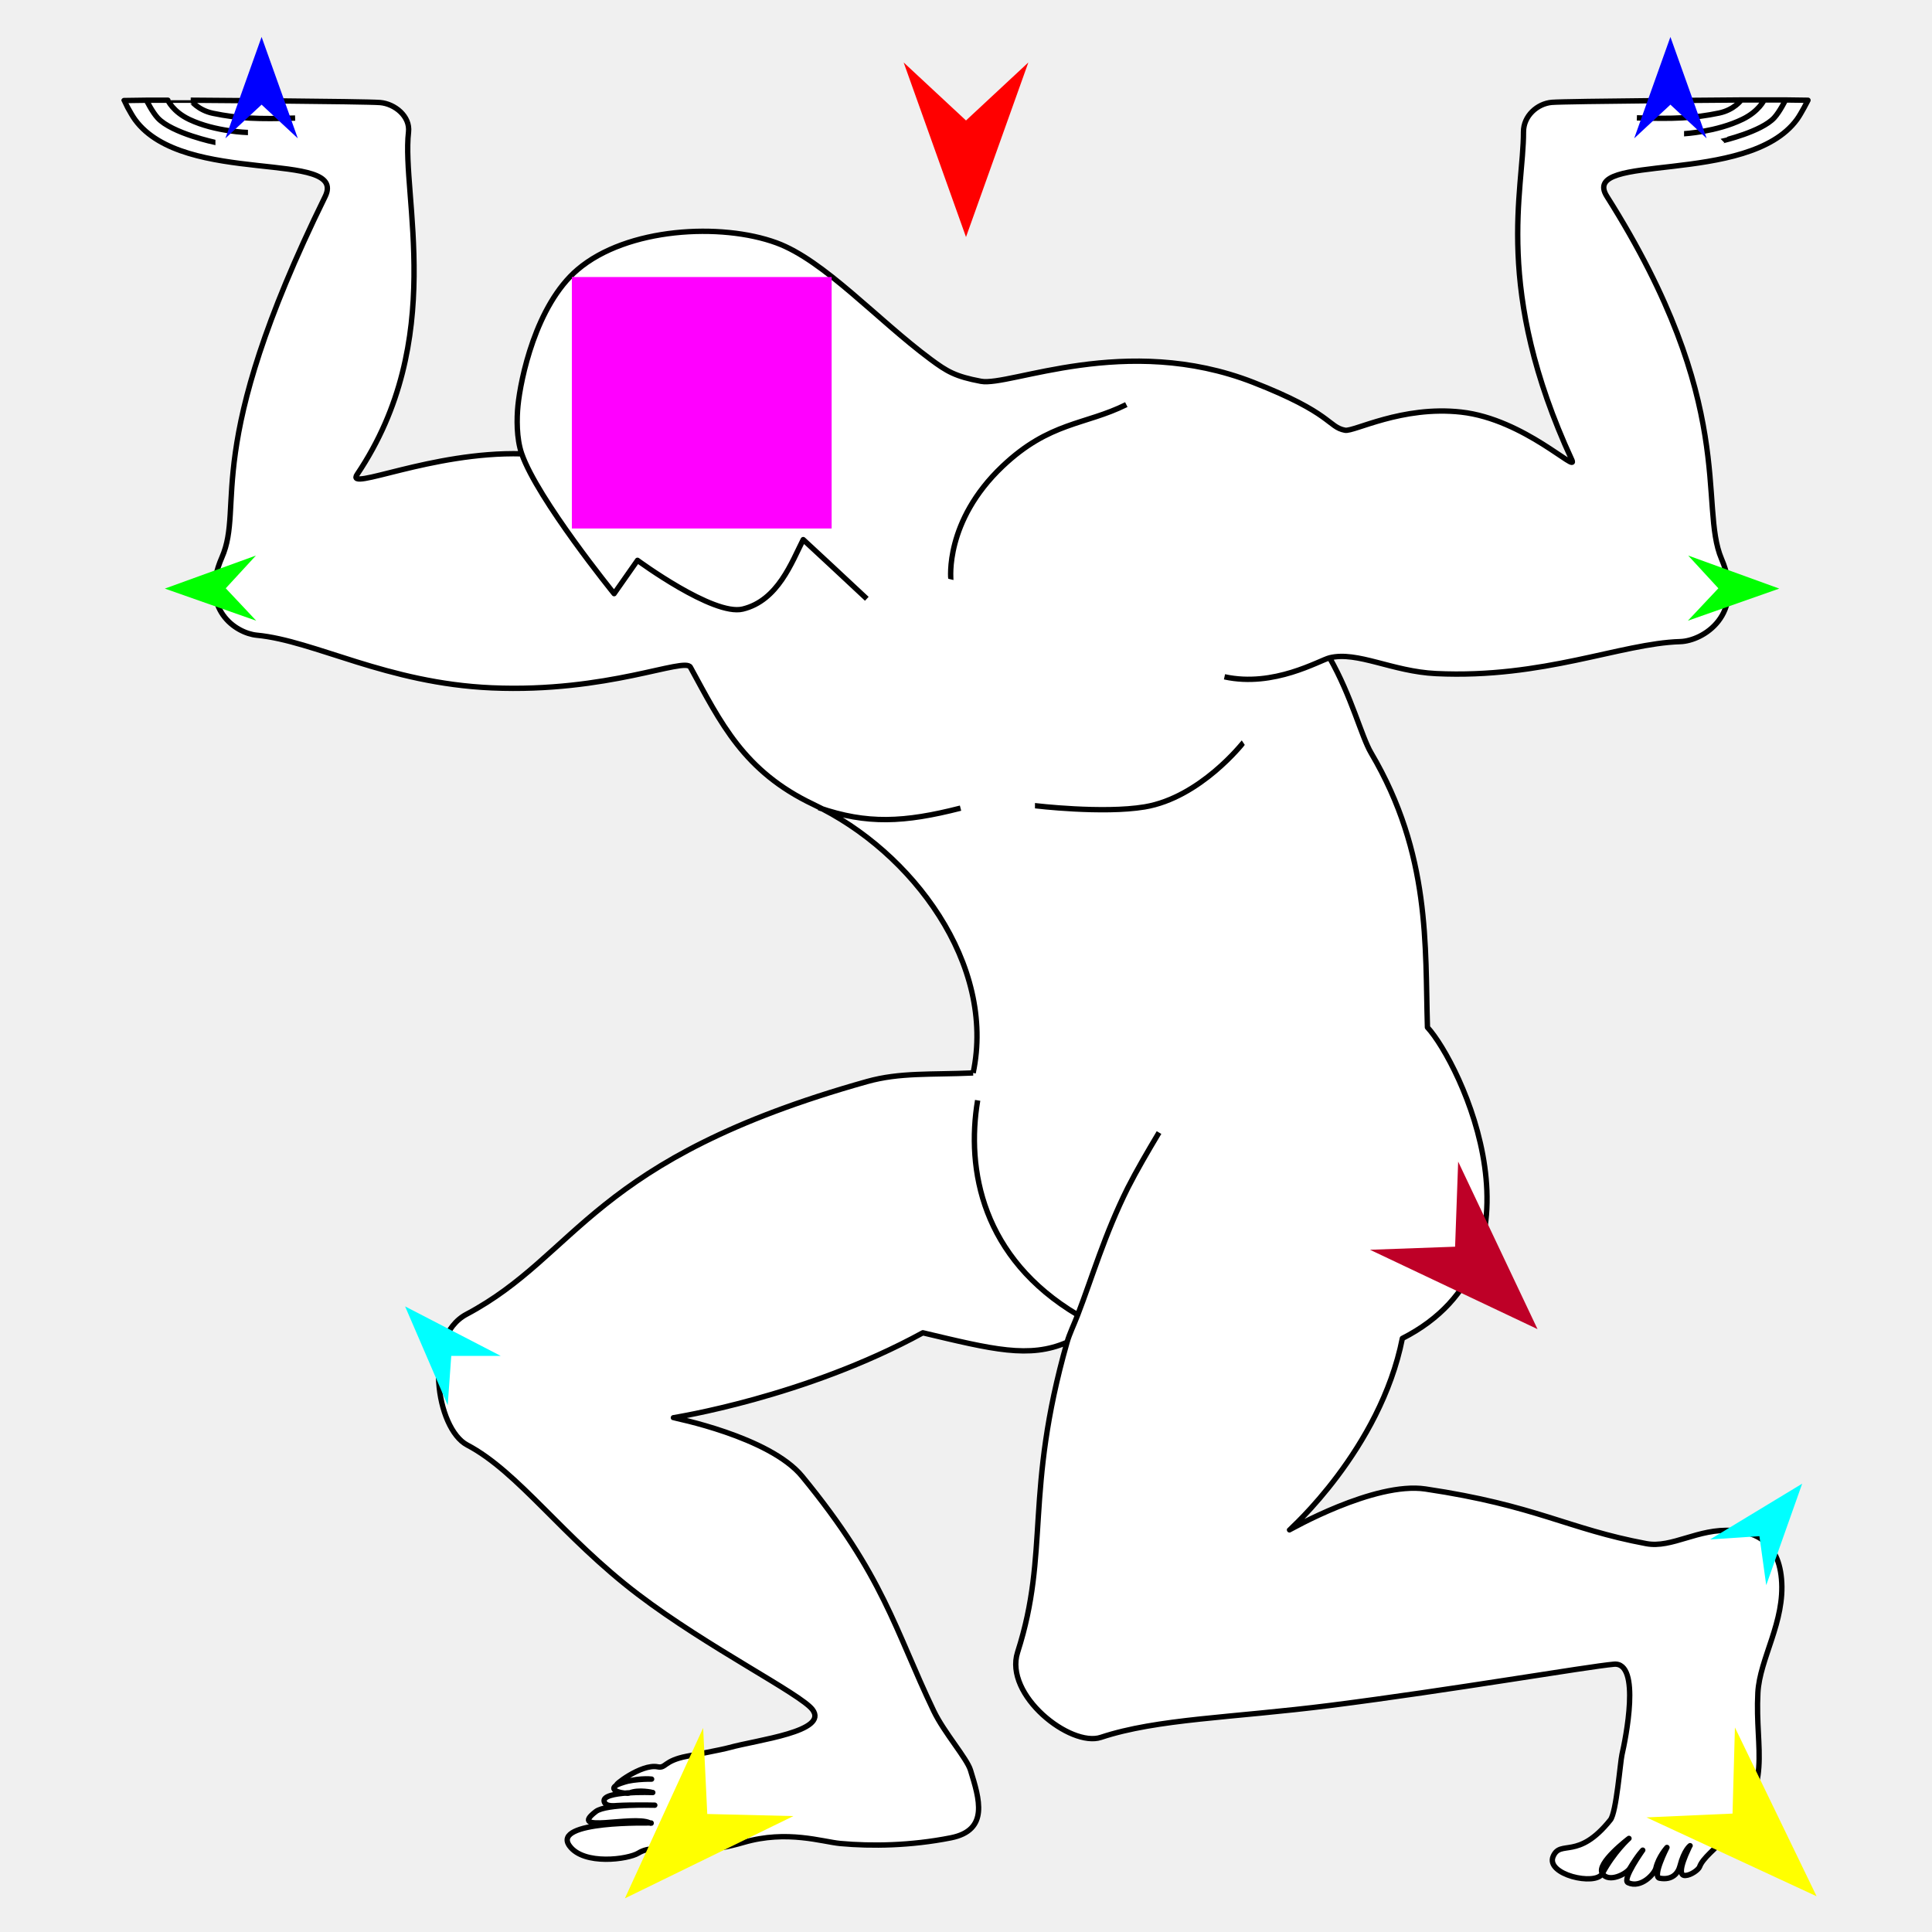
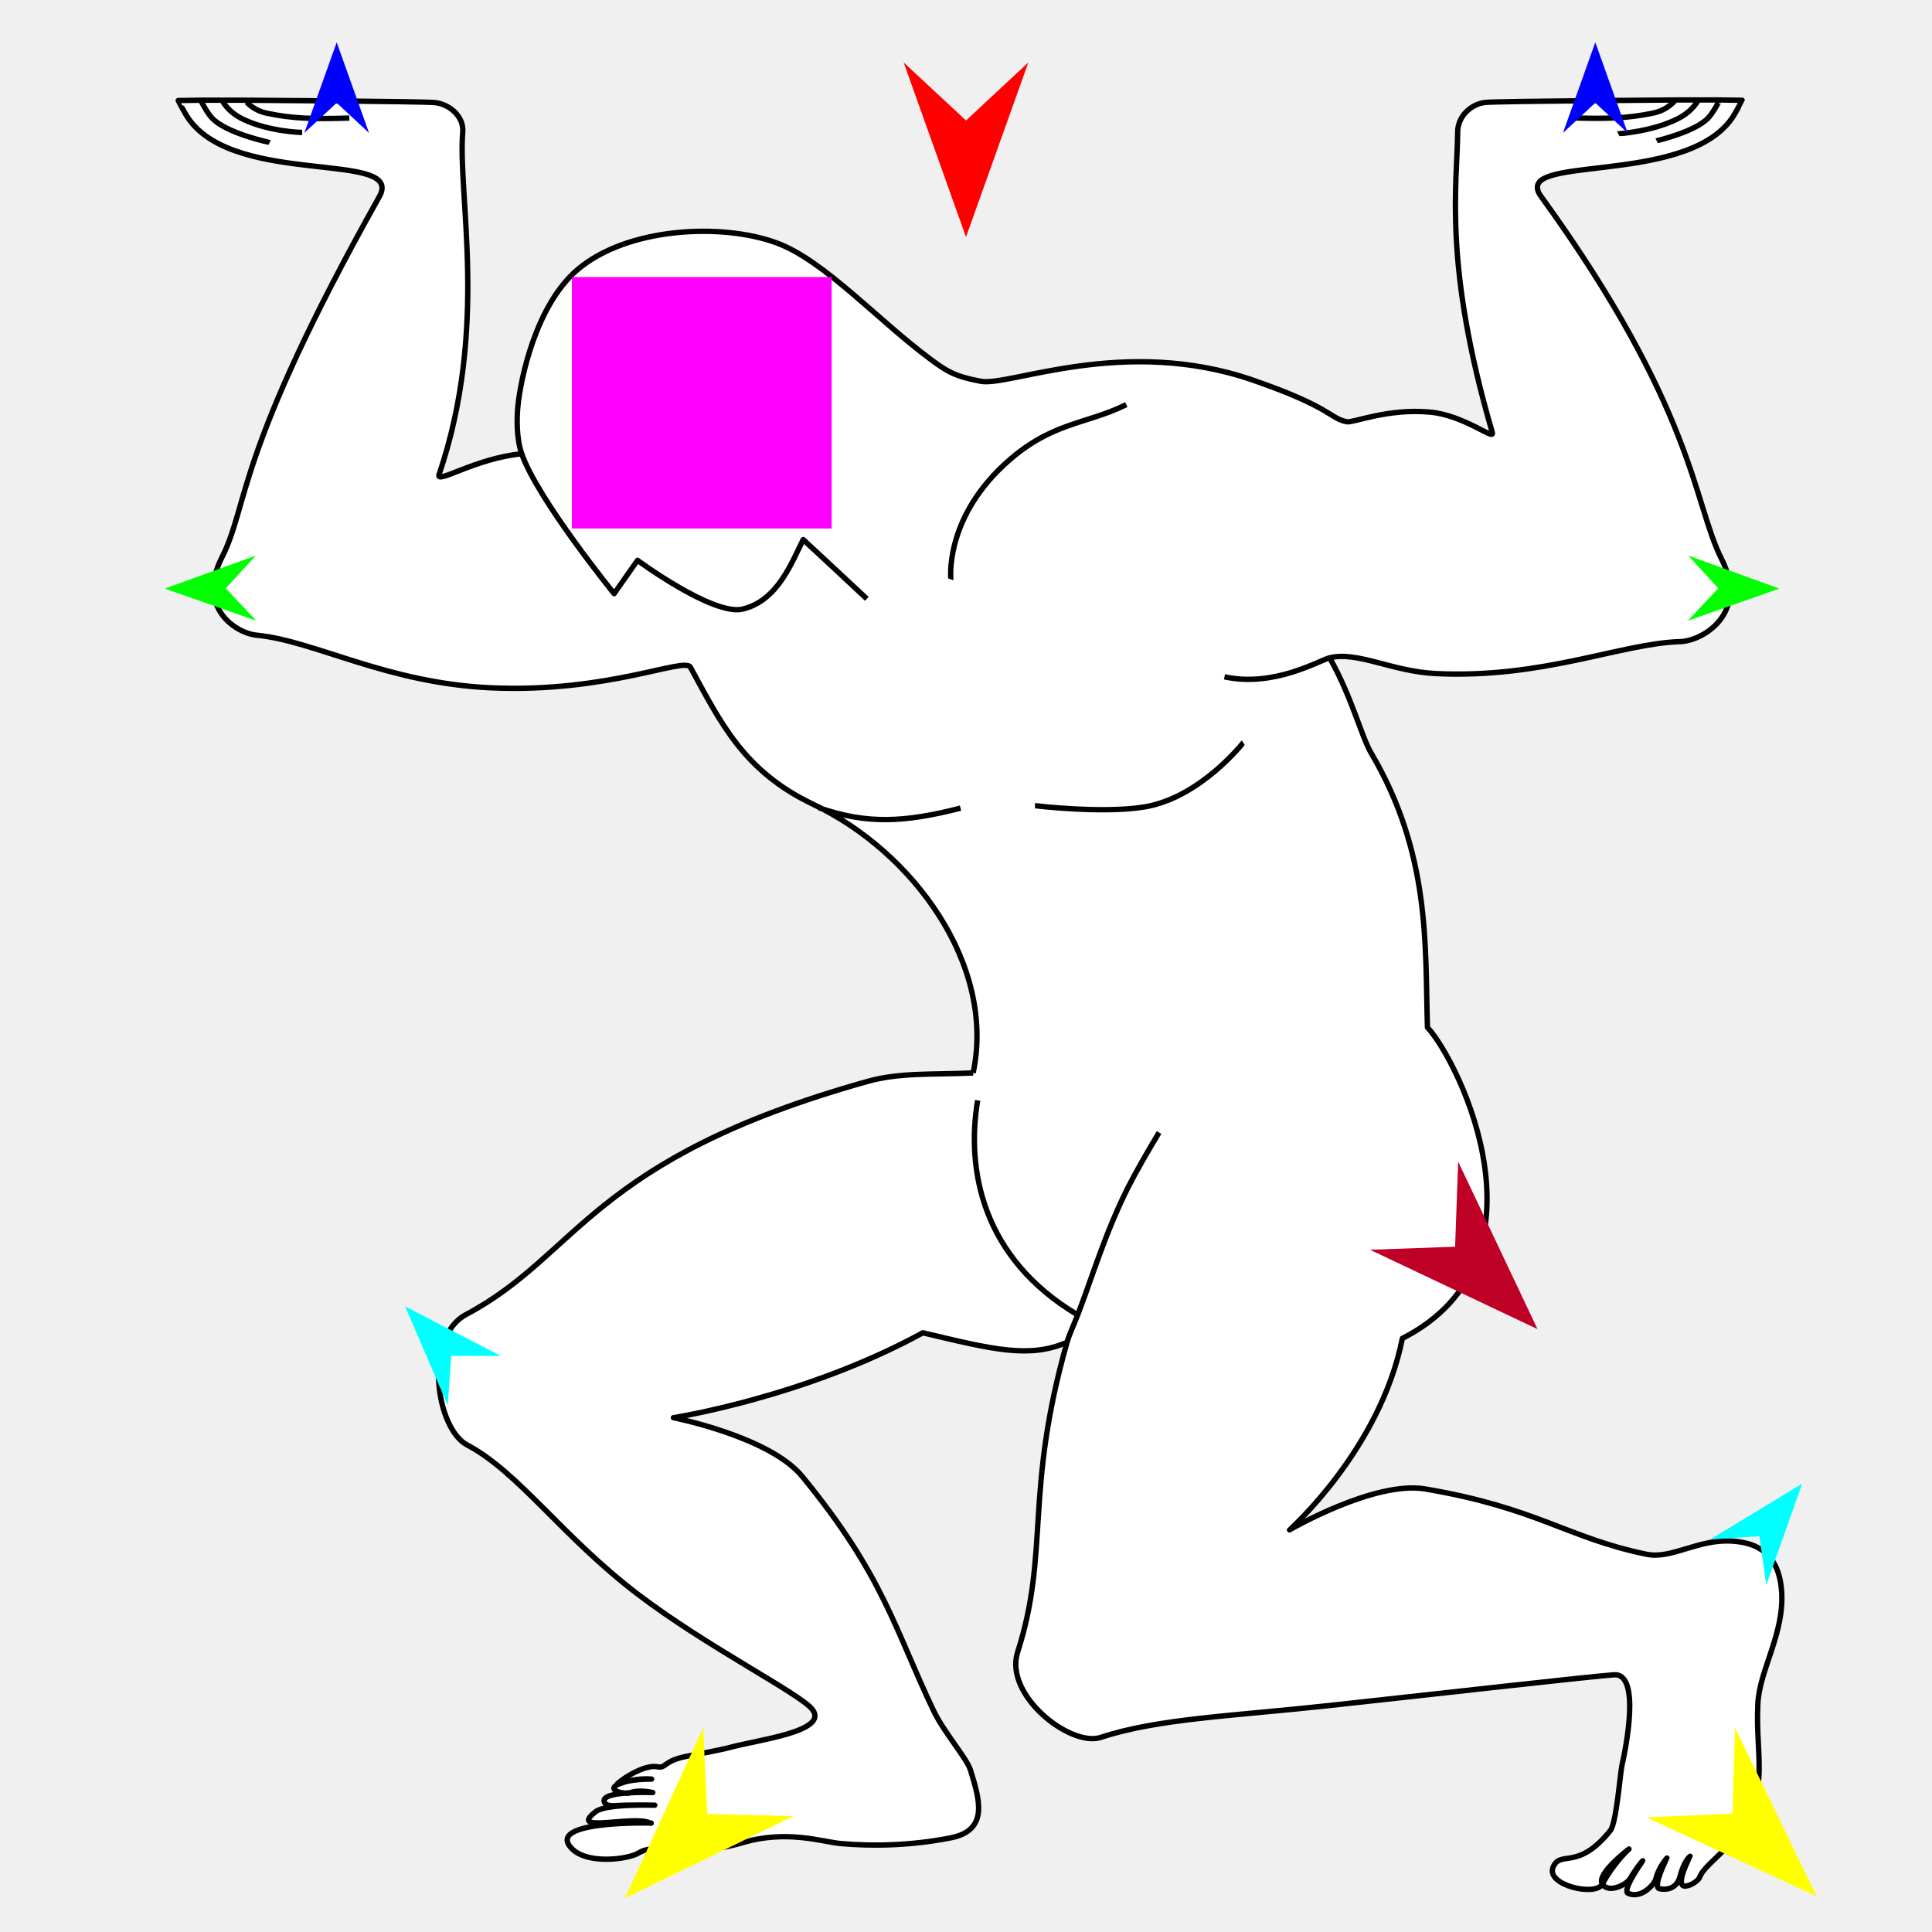
<svg xmlns="http://www.w3.org/2000/svg" version="1.1" id="Frame_0" width="720px" height="720px">
  <g id="atlas">
    <g id="atlas">
-       <path fill="#ffffff" fill-rule="evenodd" stroke="none" d="M 193.023 151.219 C 192.579 155.728 192.407 163.307 194.434 169.120 C 160.765 168.223 128.640 183.423 133.066 176.849 C 166.844 126.681 149.509 72.771 152.243 49.241 C 152.933 43.303 147.090 38.680 141.672 38.217 C 136.381 37.764 71.082 37.348 71.075 37.348 C 70.532 37.348 62.567 37.350 62.567 37.349 C 59.905 37.350 54.584 37.351 54.583 37.351 C 51.795 37.390 46.220 37.468 46.219 37.468 C 46.219 37.469 48.724 42.419 50.331 44.618 C 68.601 69.610 129.863 55.558 121.164 73.273 C 74.648 168.003 91.327 188.070 82.671 207.785 C 74.262 226.939 87.890 235.983 95.701 236.726 C 117.215 238.774 144.100 254.632 183.223 256.341 C 226.437 258.229 255.164 244.758 257.286 248.642 C 268.601 269.350 277.147 287.466 303.159 299.799 C 340.204 317.363 371.227 359.573 362.657 399.853 C 346.875 400.564 335.382 399.621 323.112 403.064 C 219.823 432.046 215.925 467.413 173.839 489.797 C 157.553 498.458 162.515 532.406 174.098 538.502 C 193.307 548.611 209.507 572.666 237.755 594.160 C 263.781 613.965 298.341 631.253 302.771 637.089 C 308.997 645.292 282.230 648.388 271.853 651.265 C 268.732 652.130 258.347 654.050 256.049 654.491 C 247.247 656.182 248.241 659.084 245.094 658.444 C 238.945 657.193 227.937 665.960 230.121 665.061 C 225.721 667.431 233.375 668.696 234.582 668.193 C 238.040 666.754 243.272 668.019 243.273 668.019 C 243.272 668.019 223.991 667.299 225.172 671.414 C 225.738 673.389 229.036 672.924 229.982 672.871 C 235.643 672.555 244.016 672.741 244.017 672.741 C 244.015 672.741 225.940 672.148 222.077 675.097 C 211.155 683.436 235.808 676.450 242.054 679.293 C 242.677 679.387 205.271 678.380 212.256 687.935 C 217.602 695.247 234.097 692.926 237.889 690.602 C 245.432 685.979 253.550 693.493 277.128 686.605 C 293.327 681.872 306.545 686.414 313.170 687.020 C 324.849 688.088 339.361 687.871 354.332 684.909 C 368.713 682.064 364.963 670.386 361.671 659.676 C 360.307 655.242 351.825 645.671 347.975 637.632 C 333.444 607.290 329.422 587.301 298.924 550.173 C 286.770 535.376 250.970 528.336 250.966 528.334 C 250.975 528.330 300.035 520.730 343.919 496.692 C 369.903 502.864 383.605 506.363 397.659 500.222 C 381.665 556.483 391.272 578.180 379.234 615.733 C 374.103 631.741 398.946 651.223 410.268 647.468 C 431.309 640.490 459.154 640.212 495.796 635.558 C 540.785 629.845 591.475 621.084 601.478 620.199 C 611.671 619.298 605.748 648.343 604.467 653.864 C 603.824 656.637 602.389 675.419 600.146 678.220 C 587.990 693.402 581.616 685.408 578.829 691.796 C 575.853 698.615 594.644 702.917 597.149 698.210 C 599.465 701.792 606.138 698.414 607.425 696.260 C 610.430 691.235 612.205 689.502 612.206 689.501 C 612.205 689.502 604.337 700.506 606.720 701.622 C 611.547 703.880 616.601 698.329 617.102 696.176 C 618.086 691.952 621.223 688.494 621.224 688.493 C 621.223 688.495 615.613 699.424 618.477 699.948 C 623.227 700.818 625.394 698.056 626.075 695.400 C 627.619 689.383 629.847 687.837 629.848 687.836 C 629.847 687.837 623.907 699.104 628.044 698.947 C 630.239 698.863 633.034 696.723 633.387 695.704 C 634.503 692.492 639.322 688.957 643.480 684.394 C 661.043 665.122 653.967 652.743 655.110 630.839 C 655.774 618.103 665.330 604.376 663.903 588.388 C 662.528 572.988 652.260 570.845 645.615 570.386 C 632.813 569.501 623.079 577.050 613.538 575.269 C 584.083 569.772 572.681 561.077 531.205 554.901 C 512.198 552.070 480.572 570.139 480.567 570.140 C 480.571 570.133 514.385 540.181 522.616 498.787 C 579.947 469.577 543.996 395.867 531.966 382.866 C 531.035 352.611 533.273 318.431 510.950 280.572 C 507.349 274.465 503.687 259.490 495.514 245.147 C 505.843 242.588 518.817 250.251 535.155 251.026 C 575.180 252.925 604.052 239.777 626.155 239.112 C 634.670 238.856 650.490 229.171 641.562 208.289 C 632.989 188.240 647.945 150.857 598.847 73.194 C 588.302 56.512 651.407 69.512 669.670 44.516 C 671.277 42.317 673.781 37.364 673.781 37.364 C 673.780 37.364 668.206 37.287 665.418 37.249 C 665.417 37.249 660.095 37.250 657.433 37.251 C 657.433 37.251 649.469 37.252 648.925 37.252 C 648.918 37.252 583.618 37.690 578.327 38.144 C 572.910 38.610 567.743 43.194 567.760 49.172 C 567.823 70.851 556.333 107.613 585.785 171.405 C 588.286 176.823 568.096 156.182 544.523 153.569 C 522.433 151.120 504.526 160.962 501.260 160.342 C 494.829 159.120 496.624 154.024 467.031 142.486 C 419.588 123.987 376.250 144.106 365.585 142.102 C 356.006 140.302 352.910 138.430 346.844 133.929 C 327.011 119.212 307.071 96.978 289.363 90.495 C 268.738 82.945 233.669 84.782 215.261 100.462 C 199.615 113.788 193.993 141.387 193.023 151.219 M 607.070 685.123 C 607.069 685.124 594.714 694.444 597.149 698.210 C 601.425 690.177 607.069 685.124 607.070 685.123 M 242.054 679.293 C 242.846 679.654 242.680 679.386 242.680 679.386 M 242.837 663.022 C 242.836 663.022 234.225 662.851 230.121 665.061 C 236.908 662.270 242.836 663.022 242.837 663.022 M 194.434 169.120 C 194.434 169.120 194.434 169.120 194.434 169.120 Z" />
-       <path fill="none" stroke="#000000" stroke-width="2" stroke-linejoin="round" d="M 354.360 215.918 C 354.362 215.913 351.951 194.271 373.632 173.741 C 391.197 157.108 404.375 158.435 419.747 150.781 M 357.966 301.173 C 336.902 306.552 323.124 307.216 305.153 301.023 M 385.703 300.259 C 385.707 300.259 411.061 303.305 426.592 300.707 C 447.349 297.235 463.324 276.763 463.328 276.761 M 610.014 43.918 C 623.569 44.339 631.238 44.097 640.647 42.128 C 646.292 40.947 648.924 37.253 648.925 37.252 C 648.918 37.252 583.618 37.690 578.327 38.144 C 572.910 38.610 567.743 43.194 567.760 49.172 C 567.823 70.851 556.333 107.613 585.785 171.405 C 588.286 176.823 568.096 156.182 544.523 153.569 C 522.433 151.120 504.526 160.962 501.260 160.342 C 494.829 159.120 496.624 154.024 467.031 142.486 C 419.588 123.987 376.250 144.106 365.585 142.102 C 356.006 140.302 352.910 138.430 346.844 133.929 C 327.011 119.212 307.071 96.978 289.363 90.495 C 268.738 82.945 233.669 84.782 215.261 100.462 C 199.615 113.788 193.993 141.387 193.023 151.219 C 192.579 155.728 192.407 163.307 194.434 169.120 C 200.359 186.114 228.868 221.231 228.871 221.236 C 228.872 221.235 237.574 208.820 237.575 208.819 C 237.579 208.821 265.814 229.629 276.786 226.988 C 289.943 223.820 295.080 209.446 299.336 201.097 C 303.463 204.850 315.133 215.801 323.032 223.153 M 362.657 399.853 C 371.227 359.573 340.204 317.363 303.159 299.799 C 277.147 287.466 268.601 269.350 257.286 248.642 C 255.164 244.758 226.437 258.229 183.223 256.341 C 144.100 254.632 117.215 238.774 95.701 236.726 C 87.890 235.983 74.262 226.939 82.671 207.785 C 91.327 188.070 74.648 168.003 121.164 73.273 C 129.863 55.558 68.601 69.610 50.331 44.618 C 48.724 42.419 46.219 37.469 46.219 37.468 C 46.220 37.468 51.795 37.390 54.583 37.351 C 54.584 37.351 59.905 37.350 62.567 37.349 C 62.567 37.350 70.532 37.348 71.075 37.348 C 71.082 37.348 136.381 37.764 141.672 38.217 C 147.090 38.680 152.933 43.303 152.243 49.241 C 149.509 72.771 166.844 126.681 133.066 176.849 C 128.640 183.423 160.765 168.223 194.434 169.120 C 194.434 169.120 194.434 169.120 194.434 169.120 M 431.935 422.067 C 427.619 429.303 423.649 436.104 420.295 442.687 C 411.645 460.066 406.977 476.175 401.629 490.020 C 400.218 493.716 398.571 497.015 397.659 500.222 C 381.665 556.483 391.272 578.180 379.234 615.733 C 374.103 631.741 398.946 651.223 410.268 647.468 C 431.309 640.490 459.154 640.212 495.796 635.558 C 540.785 629.845 591.475 621.084 601.478 620.199 C 611.671 619.298 605.748 648.343 604.467 653.864 C 603.824 656.637 602.389 675.419 600.146 678.220 C 587.990 693.402 581.616 685.408 578.829 691.796 C 575.853 698.615 594.644 702.917 597.149 698.210 C 601.425 690.177 607.069 685.124 607.070 685.123 C 607.069 685.124 594.714 694.444 597.149 698.210 C 599.465 701.792 606.138 698.414 607.425 696.260 C 610.430 691.235 612.205 689.502 612.206 689.501 C 612.205 689.502 604.337 700.506 606.720 701.622 C 611.547 703.880 616.601 698.329 617.102 696.176 C 618.086 691.952 621.223 688.494 621.224 688.493 C 621.223 688.495 615.613 699.424 618.477 699.948 C 623.227 700.818 625.394 698.056 626.075 695.400 C 627.619 689.383 629.847 687.837 629.848 687.836 C 629.847 687.837 623.907 699.104 628.044 698.947 C 630.239 698.863 633.034 696.723 633.387 695.704 C 634.503 692.492 639.322 688.957 643.480 684.394 C 661.043 665.122 653.967 652.743 655.110 630.839 C 655.774 618.103 665.330 604.376 663.903 588.388 C 662.528 572.988 652.260 570.845 645.615 570.386 C 632.813 569.501 623.079 577.050 613.538 575.269 C 584.083 569.772 572.681 561.077 531.205 554.901 C 512.198 552.070 480.572 570.139 480.567 570.140 C 480.571 570.133 514.385 540.181 522.616 498.787 C 579.947 469.577 543.996 395.867 531.966 382.866 C 531.035 352.611 533.273 318.431 510.950 280.572 C 507.349 274.465 503.687 259.490 495.514 245.147 C 505.843 242.588 518.817 250.251 535.155 251.026 C 575.180 252.925 604.052 239.777 626.155 239.112 C 634.670 238.856 650.490 229.171 641.562 208.289 C 632.989 188.240 647.945 150.857 598.847 73.194 C 588.302 56.512 651.407 69.512 669.670 44.516 C 671.277 42.317 673.781 37.364 673.781 37.364 C 673.780 37.364 668.206 37.287 665.418 37.249 C 665.417 37.249 660.095 37.250 657.433 37.251 C 657.433 37.251 649.469 37.252 648.925 37.252 M 362.657 399.853 C 346.875 400.564 335.382 399.621 323.112 403.064 C 219.823 432.046 215.925 467.413 173.839 489.797 C 157.553 498.458 162.515 532.406 174.098 538.502 C 193.307 548.611 209.507 572.666 237.755 594.160 C 263.781 613.965 298.341 631.253 302.771 637.089 C 308.997 645.292 282.230 648.388 271.853 651.265 C 268.732 652.130 258.347 654.050 256.049 654.491 C 247.247 656.182 248.241 659.084 245.094 658.444 C 238.945 657.193 227.937 665.960 230.121 665.061 C 236.908 662.270 242.836 663.022 242.837 663.022 C 242.836 663.022 234.225 662.851 230.121 665.061 C 225.721 667.431 233.375 668.696 234.582 668.193 C 238.040 666.754 243.272 668.019 243.273 668.019 C 243.272 668.019 223.991 667.299 225.172 671.414 C 225.738 673.389 229.036 672.924 229.982 672.871 C 235.643 672.555 244.016 672.741 244.017 672.741 C 244.015 672.741 225.940 672.148 222.077 675.097 C 211.155 683.436 235.808 676.450 242.054 679.293 C 242.846 679.654 242.680 679.386 242.680 679.386 C 242.677 679.387 205.271 678.380 212.256 687.935 C 217.602 695.247 234.097 692.926 237.889 690.602 C 245.432 685.979 253.550 693.493 277.128 686.605 C 293.327 681.872 306.545 686.414 313.170 687.020 C 324.849 688.088 339.361 687.871 354.332 684.909 C 368.713 682.064 364.963 670.386 361.671 659.676 C 360.307 655.242 351.825 645.671 347.975 637.632 C 333.444 607.290 329.422 587.301 298.924 550.173 C 286.770 535.376 250.970 528.336 250.966 528.334 C 250.975 528.330 300.035 520.730 343.919 496.692 C 369.903 502.864 383.605 506.363 397.659 500.222 M 401.629 490.020 C 365.987 468.845 360.022 435.873 364.342 410.069 M 71.075 37.348 C 71.076 37.348 73.709 41.042 79.353 42.221 C 88.763 44.188 96.433 44.426 109.988 44.001 M 54.583 37.351 C 54.583 37.351 56.710 41.731 58.802 43.984 C 64.135 49.725 80.283 53.095 80.286 53.096 M 62.567 37.349 C 62.567 37.350 64.389 41.598 70.584 44.532 C 80.286 49.126 92.403 49.374 92.405 49.374 M 495.514 245.147 C 491.699 246.091 474.721 256.266 456.331 252.226 M 665.418 37.249 C 665.417 37.250 663.280 41.620 661.200 43.884 C 656.407 49.101 641.922 52.453 641.920 52.454 M 657.433 37.251 C 657.433 37.252 655.579 41.431 649.417 44.436 C 639.715 49.168 627.601 49.836 627.598 49.836 " />
+       <path fill="#ffffff" fill-rule="evenodd" stroke="none" d="M 193.023 151.219 C 192.579 155.728 192.407 163.307 194.434 169.120 C 177.216 170.739 162.317 180.697 163.627 176.844 C 182.244 122.120 170.491 72.637 172.447 49.238 C 172.945 43.280 167.293 38.677 161.875 38.213 C 156.584 37.761 91.285 37.345 91.278 37.345 C 90.735 37.345 82.771 37.346 82.770 37.346 C 80.109 37.347 74.787 37.347 74.786 37.347 C 71.998 37.387 66.423 37.465 66.422 37.465 C 66.423 37.465 68.927 42.416 70.534 44.615 C 88.804 69.607 151.017 56.054 141.367 73.270 C 87.238 169.837 92.882 187.639 82.671 207.785 C 73.214 226.444 87.890 235.983 95.701 236.727 C 117.214 238.774 144.100 254.633 183.223 256.341 C 226.437 258.229 255.164 244.758 257.286 248.642 C 268.601 269.351 277.147 287.467 303.159 299.799 C 340.204 317.363 371.227 359.573 362.657 399.853 C 346.875 400.564 335.382 399.621 323.112 403.064 C 219.823 432.046 215.925 467.413 173.839 489.797 C 157.553 498.459 162.515 532.406 174.098 538.502 C 193.307 548.612 209.507 572.666 237.755 594.160 C 263.781 613.965 298.342 631.253 302.771 637.089 C 308.997 645.292 282.230 648.388 271.853 651.265 C 268.732 652.130 258.347 654.050 256.050 654.491 C 247.248 656.182 248.241 659.084 245.094 658.444 C 238.945 657.194 227.937 665.960 230.121 665.061 C 225.721 667.430 233.375 668.696 234.582 668.193 C 238.041 666.754 243.273 668.019 243.274 668.019 C 243.272 668.019 223.991 667.299 225.172 671.415 C 225.738 673.389 229.035 672.924 229.982 672.871 C 235.643 672.555 244.015 672.741 244.017 672.741 C 244.015 672.741 225.939 672.148 222.077 675.097 C 211.155 683.437 235.807 676.451 242.054 679.294 C 242.677 679.388 205.271 678.380 212.256 687.935 C 217.602 695.247 234.097 692.926 237.889 690.602 C 245.432 685.979 253.550 693.493 277.128 686.605 C 293.328 681.872 306.545 686.414 313.171 687.020 C 324.849 688.088 339.361 687.871 354.331 684.909 C 368.713 682.064 364.963 670.386 361.671 659.676 C 360.308 655.242 351.825 645.671 347.975 637.632 C 333.443 607.290 329.422 587.301 298.925 550.173 C 286.770 535.376 250.970 528.336 250.965 528.334 C 250.975 528.331 300.035 520.730 343.919 496.692 C 369.903 502.864 383.605 506.363 397.659 500.222 C 381.665 556.484 391.272 578.180 379.234 615.733 C 374.103 631.741 398.946 651.224 410.268 647.469 C 431.309 640.490 459.076 639.552 495.796 635.558 C 540.671 630.678 591.510 624.886 601.479 624.146 C 611.684 623.389 605.749 652.290 604.468 657.811 C 603.825 660.584 602.389 679.366 600.147 682.167 C 587.991 697.350 581.617 689.356 578.830 695.743 C 575.854 702.562 594.644 706.864 597.150 702.157 C 599.466 705.739 606.139 702.361 607.426 700.207 C 610.431 695.182 612.206 693.449 612.206 693.448 C 612.206 693.450 604.338 704.453 606.721 705.569 C 611.548 707.828 616.602 702.276 617.103 700.123 C 618.086 695.899 621.224 692.441 621.224 692.440 C 621.224 692.442 615.614 703.371 618.477 703.895 C 623.228 704.765 625.394 702.003 626.076 699.347 C 627.620 693.330 629.848 691.784 629.848 691.783 C 629.848 691.784 623.907 703.051 628.045 702.894 C 630.240 702.810 633.034 700.671 633.388 699.651 C 634.503 696.439 639.322 692.904 643.481 688.341 C 661.043 669.069 653.968 656.690 655.110 634.786 C 655.775 622.050 665.330 608.323 663.903 592.335 C 662.529 576.936 652.260 574.792 645.615 574.333 C 632.814 573.448 623.042 581.188 613.539 579.216 C 583.841 573.056 573.048 562.026 531.205 554.901 C 512.262 551.675 480.572 570.139 480.567 570.141 C 480.571 570.133 514.385 540.181 522.616 498.788 C 579.947 469.577 543.996 395.868 531.966 382.866 C 531.035 352.611 533.273 318.431 510.950 280.572 C 507.349 274.465 503.687 259.491 495.514 245.147 C 505.843 242.589 518.817 250.251 535.155 251.026 C 575.180 252.926 604.052 239.777 626.155 239.113 C 634.670 238.856 651.818 228.553 641.562 208.289 C 631.074 187.569 631.663 152.490 574.314 73.198 C 562.748 57.207 626.874 69.517 645.137 44.520 C 646.744 42.321 649.248 37.369 649.248 37.368 C 649.247 37.368 643.672 37.292 640.885 37.254 C 640.884 37.254 635.562 37.254 632.900 37.255 C 632.900 37.255 624.935 37.256 624.392 37.256 C 624.385 37.256 559.085 37.694 553.794 38.148 C 548.376 38.614 543.276 43.198 543.227 49.176 C 543.066 68.966 537.757 98.287 556.150 161.226 C 557.063 164.351 545.736 154.738 532.847 153.571 C 517.173 152.152 504.372 157.571 502.050 157.184 C 495.645 156.119 496.801 151.999 467.031 141.696 C 418.909 125.044 376.256 144.071 365.585 142.102 C 356.000 140.335 352.910 138.430 346.844 133.929 C 327.011 119.213 307.071 96.979 289.363 90.496 C 268.738 82.945 233.669 84.782 215.261 100.462 C 199.615 113.788 193.993 141.387 193.023 151.219 M 607.071 689.070 C 607.070 689.071 594.715 698.391 597.150 702.157 C 601.426 694.124 607.070 689.071 607.071 689.070 M 242.054 679.294 C 242.845 679.654 242.680 679.387 242.680 679.387 M 242.837 663.022 C 242.836 663.022 234.225 662.852 230.121 665.061 C 236.908 662.270 242.836 663.022 242.837 663.022 M 194.434 169.120 C 194.434 169.120 194.434 169.120 194.434 169.120 Z" />
+       <path fill="none" stroke="#000000" stroke-width="2" stroke-linejoin="round" d="M 354.360 215.918 C 354.362 215.914 351.951 194.271 373.632 173.741 C 391.197 157.108 404.375 158.435 419.747 150.782 M 357.966 301.173 C 336.902 306.552 323.124 307.216 305.153 301.023 M 385.703 300.259 C 385.707 300.259 411.061 303.306 426.592 300.708 C 447.349 297.235 463.324 276.763 463.328 276.761 M 585.480 43.923 C 599.035 44.343 606.704 44.101 616.114 42.132 C 621.759 40.951 624.391 37.257 624.392 37.256 C 624.385 37.256 559.085 37.694 553.794 38.148 C 548.376 38.614 543.276 43.198 543.227 49.176 C 543.066 68.966 537.757 98.287 556.150 161.226 C 557.063 164.351 545.736 154.738 532.847 153.571 C 517.173 152.152 504.372 157.571 502.050 157.184 C 495.645 156.119 496.801 151.999 467.031 141.696 C 418.909 125.044 376.256 144.071 365.585 142.102 C 356.000 140.335 352.910 138.430 346.844 133.929 C 327.011 119.213 307.071 96.979 289.363 90.496 C 268.738 82.945 233.669 84.782 215.261 100.462 C 199.615 113.788 193.993 141.387 193.023 151.219 C 192.579 155.728 192.407 163.307 194.434 169.120 C 200.359 186.114 228.868 221.231 228.871 221.236 C 228.872 221.235 237.574 208.820 237.575 208.819 C 237.579 208.821 265.814 229.629 276.786 226.988 C 289.943 223.820 295.080 209.446 299.336 201.097 C 303.463 204.851 315.133 215.801 323.032 223.153 M 362.657 399.853 C 371.227 359.573 340.204 317.363 303.159 299.799 C 277.147 287.467 268.601 269.351 257.286 248.642 C 255.164 244.758 226.437 258.229 183.223 256.341 C 144.100 254.633 117.214 238.774 95.701 236.727 C 87.890 235.983 73.214 226.444 82.671 207.785 C 92.882 187.639 87.238 169.837 141.367 73.270 C 151.017 56.054 88.804 69.607 70.534 44.615 C 68.927 42.416 66.423 37.465 66.422 37.465 C 66.423 37.465 71.998 37.387 74.786 37.347 C 74.787 37.347 80.109 37.347 82.770 37.346 C 82.771 37.346 90.735 37.345 91.278 37.345 C 91.285 37.345 156.584 37.761 161.875 38.213 C 167.293 38.677 172.945 43.280 172.447 49.238 C 170.491 72.637 182.244 122.120 163.627 176.844 C 162.317 180.697 177.216 170.739 194.434 169.120 C 194.434 169.120 194.434 169.120 194.434 169.120 M 431.935 422.067 C 427.619 429.303 423.649 436.104 420.295 442.687 C 411.645 460.066 406.977 476.176 401.629 490.020 C 400.218 493.717 398.571 497.015 397.659 500.222 C 381.665 556.484 391.272 578.180 379.234 615.733 C 374.103 631.741 398.946 651.224 410.268 647.469 C 431.309 640.490 459.076 639.552 495.796 635.558 C 540.671 630.678 591.510 624.886 601.479 624.146 C 611.684 623.389 605.749 652.290 604.468 657.811 C 603.825 660.584 602.389 679.366 600.147 682.167 C 587.991 697.350 581.617 689.356 578.830 695.743 C 575.854 702.562 594.644 706.864 597.150 702.157 C 601.426 694.124 607.070 689.071 607.071 689.070 C 607.070 689.071 594.715 698.391 597.150 702.157 C 599.466 705.739 606.139 702.361 607.426 700.207 C 610.431 695.182 612.206 693.449 612.206 693.448 C 612.206 693.450 604.338 704.453 606.721 705.569 C 611.548 707.828 616.602 702.276 617.103 700.123 C 618.086 695.899 621.224 692.441 621.224 692.440 C 621.224 692.442 615.614 703.371 618.477 703.895 C 623.228 704.765 625.394 702.003 626.076 699.347 C 627.620 693.330 629.848 691.784 629.848 691.783 C 629.848 691.784 623.907 703.051 628.045 702.894 C 630.240 702.810 633.034 700.671 633.388 699.651 C 634.503 696.439 639.322 692.904 643.481 688.341 C 661.043 669.069 653.968 656.690 655.110 634.786 C 655.775 622.050 665.330 608.323 663.903 592.335 C 662.529 576.936 652.260 574.792 645.615 574.333 C 632.814 573.448 623.042 581.188 613.539 579.216 C 583.841 573.056 573.048 562.026 531.205 554.901 C 512.262 551.675 480.572 570.139 480.567 570.141 C 480.571 570.133 514.385 540.181 522.616 498.788 C 579.947 469.577 543.996 395.868 531.966 382.866 C 531.035 352.611 533.273 318.431 510.950 280.572 C 507.349 274.465 503.687 259.491 495.514 245.147 C 505.843 242.589 518.817 250.251 535.155 251.026 C 575.180 252.926 604.052 239.777 626.155 239.113 C 634.670 238.856 651.818 228.553 641.562 208.289 C 631.074 187.569 631.663 152.490 574.314 73.198 C 562.748 57.207 626.874 69.517 645.137 44.520 C 646.744 42.321 649.248 37.369 649.248 37.368 C 649.247 37.368 643.672 37.292 640.885 37.254 C 640.884 37.254 635.562 37.254 632.900 37.255 C 632.900 37.255 624.935 37.256 624.392 37.256 M 362.657 399.853 C 346.875 400.564 335.382 399.621 323.112 403.064 C 219.823 432.046 215.925 467.413 173.839 489.797 C 157.553 498.459 162.515 532.406 174.098 538.502 C 193.307 548.612 209.507 572.666 237.755 594.160 C 263.781 613.965 298.342 631.253 302.771 637.089 C 308.997 645.292 282.230 648.388 271.853 651.265 C 268.732 652.130 258.347 654.050 256.050 654.491 C 247.248 656.182 248.241 659.084 245.094 658.444 C 238.945 657.194 227.937 665.960 230.121 665.061 C 236.908 662.270 242.836 663.022 242.837 663.022 C 242.836 663.022 234.225 662.852 230.121 665.061 C 225.721 667.430 233.375 668.696 234.582 668.193 C 238.041 666.754 243.273 668.019 243.274 668.019 C 243.272 668.019 223.991 667.299 225.172 671.415 C 225.738 673.389 229.035 672.924 229.982 672.871 C 235.643 672.555 244.015 672.741 244.017 672.741 C 244.015 672.741 225.939 672.148 222.077 675.097 C 211.155 683.437 235.807 676.451 242.054 679.294 C 242.845 679.654 242.680 679.387 242.680 679.387 C 242.677 679.388 205.271 678.380 212.256 687.935 C 217.602 695.247 234.097 692.926 237.889 690.602 C 245.432 685.979 253.550 693.493 277.128 686.605 C 293.328 681.872 306.545 686.414 313.171 687.020 C 324.849 688.088 339.361 687.871 354.331 684.909 C 368.713 682.064 364.963 670.386 361.671 659.676 C 360.308 655.242 351.825 645.671 347.975 637.632 C 333.443 607.290 329.422 587.301 298.925 550.173 C 286.770 535.376 250.970 528.336 250.965 528.334 C 250.975 528.331 300.035 520.730 343.919 496.692 C 369.903 502.864 383.605 506.363 397.659 500.222 M 401.629 490.020 C 365.987 468.845 360.022 435.873 364.342 410.069 M 91.278 37.345 C 91.279 37.345 93.912 41.039 99.556 42.218 C 108.967 44.184 116.636 44.423 130.191 43.998 M 74.786 37.347 C 74.787 37.348 76.914 41.728 79.006 43.980 C 84.338 49.722 100.487 53.092 100.489 53.093 M 82.770 37.346 C 82.770 37.347 84.592 41.595 90.788 44.529 C 100.489 49.123 112.606 49.371 112.608 49.371 M 495.514 245.147 C 491.699 246.092 474.721 256.266 456.331 252.226 M 640.885 37.254 C 640.884 37.254 638.746 41.624 636.667 43.888 C 631.874 49.105 617.389 52.457 617.387 52.458 M 632.900 37.255 C 632.900 37.256 631.046 41.435 624.884 44.440 C 615.182 49.172 603.067 49.840 603.065 49.841 " />
    </g>
    <g id="specs_2">
-       <path fill="#ff0000" fill-rule="evenodd" stroke="none" d="M 360.000 88.336 C 360.002 88.330 383.232 23.285 383.235 23.278 C 383.232 23.280 360.002 44.895 360.000 44.897 C 359.998 44.895 336.768 23.280 336.765 23.278 C 336.768 23.285 359.998 88.330 360.000 88.336 Z" />
-       <path fill="#0000ff" fill-rule="evenodd" stroke="none" d="M 622.513 13.766 C 622.514 13.770 636.008 51.553 636.009 51.557 C 636.008 51.556 622.514 39.001 622.513 39.000 C 622.511 39.001 609.018 51.556 609.016 51.557 C 609.018 51.553 622.511 13.770 622.513 13.766 Z" />
-       <path fill="#00ff00" fill-rule="evenodd" stroke="none" d="M 61.432 219.353 C 61.436 219.352 95.364 207.040 95.368 207.039 C 95.367 207.040 84.134 219.238 84.133 219.239 C 84.134 219.240 95.489 231.321 95.490 231.323 C 95.487 231.321 61.436 219.355 61.432 219.353 Z" />
-       <path fill="#ffff00" fill-rule="evenodd" stroke="none" d="M 232.871 707.465 C 232.874 707.459 262.040 643.956 262.043 643.950 C 262.043 643.953 263.579 676.019 263.579 676.022 C 263.582 676.023 295.675 676.800 295.678 676.801 C 295.672 676.804 232.878 707.462 232.871 707.465 Z" />
-       <path fill="#ffff00" fill-rule="evenodd" stroke="none" d="M 676.995 706.687 C 676.992 706.681 646.558 643.775 646.555 643.769 C 646.555 643.772 645.664 675.864 645.664 675.867 C 645.661 675.867 613.588 677.289 613.584 677.289 C 613.591 677.292 676.989 706.684 676.995 706.687 Z" />
-       <path fill="#00ff00" fill-rule="evenodd" stroke="none" d="M 663.081 219.353 C 663.078 219.352 629.149 207.040 629.146 207.039 C 629.147 207.040 640.380 219.238 640.381 219.239 C 640.380 219.240 629.025 231.321 629.024 231.323 C 629.027 231.321 663.078 219.355 663.081 219.353 Z" />
-       <path fill="#00ffff" fill-rule="evenodd" stroke="none" d="M 671.617 552.922 C 671.616 552.926 658.222 590.745 658.221 590.749 C 658.221 590.747 655.684 572.491 655.684 572.489 C 655.682 572.489 637.291 573.703 637.289 573.704 C 637.293 573.701 671.614 552.924 671.617 552.922 Z" />
-       <path fill="#00ffff" fill-rule="evenodd" stroke="none" d="M 150.965 486.854 C 150.966 486.858 166.852 523.700 166.854 523.703 C 166.854 523.701 168.167 505.317 168.167 505.315 C 168.169 505.315 186.600 505.301 186.602 505.301 C 186.598 505.299 150.968 486.856 150.965 486.854 Z" />
-       <path fill="#be0027" fill-rule="evenodd" stroke="none" d="M 572.988 495.326 C 572.985 495.320 543.418 432.900 543.415 432.894 C 543.414 432.897 542.272 464.606 542.272 464.609 C 542.269 464.610 510.559 465.752 510.556 465.752 C 510.562 465.755 572.982 495.323 572.988 495.326 Z" />
-       <path fill="#ff00ff" fill-rule="evenodd" stroke="none" d="M 213.117 196.959 C 213.127 196.959 309.919 196.959 309.928 196.959 C 309.928 196.950 309.928 103.256 309.928 103.246 C 309.919 103.246 213.127 103.246 213.117 103.246 C 213.117 103.256 213.117 196.950 213.117 196.959 Z" />
-       <path fill="#0000ff" fill-rule="evenodd" stroke="none" d="M 97.487 13.766 C 97.489 13.770 110.982 51.553 110.984 51.557 C 110.982 51.556 97.489 39.001 97.487 39.000 C 97.486 39.001 83.992 51.556 83.991 51.557 C 83.992 51.553 97.486 13.770 97.487 13.766 Z" />
+       <path fill="#ff0000" fill-rule="evenodd" stroke="none" d="M 360.000 88.336 C 360.002 88.330 383.232 23.285 383.235 23.278 C 383.232 23.281 360.002 44.895 360.000 44.897 C 359.998 44.895 336.768 23.281 336.765 23.278 C 336.768 23.285 359.998 88.330 360.000 88.336 Z" />
+       <path fill="#0000ff" fill-rule="evenodd" stroke="none" d="M 594.523 15.781 C 594.524 15.784 606.579 49.540 606.580 49.543 C 606.579 49.542 594.524 38.326 594.523 38.324 C 594.522 38.326 582.467 49.542 582.466 49.543 C 582.467 49.540 594.522 15.784 594.523 15.781 Z" />
+       <path fill="#00ff00" fill-rule="evenodd" stroke="none" d="M 61.432 219.354 C 61.436 219.352 95.364 207.041 95.368 207.039 C 95.366 207.041 84.134 219.238 84.133 219.239 C 84.134 219.240 95.489 231.322 95.490 231.323 C 95.487 231.322 61.436 219.355 61.432 219.354 Z" />
+       <path fill="#ffff00" fill-rule="evenodd" stroke="none" d="M 232.871 707.465 C 232.874 707.459 262.040 643.956 262.043 643.950 C 262.043 643.953 263.578 676.020 263.578 676.023 C 263.582 676.023 295.674 676.801 295.678 676.801 C 295.671 676.804 232.877 707.462 232.871 707.465 Z" />
+       <path fill="#ffff00" fill-rule="evenodd" stroke="none" d="M 676.996 706.687 C 676.993 706.681 646.559 643.776 646.556 643.769 C 646.555 643.773 645.664 675.864 645.664 675.867 C 645.661 675.867 613.588 677.289 613.585 677.289 C 613.591 677.292 676.989 706.684 676.996 706.687 Z" />
+       <path fill="#00ff00" fill-rule="evenodd" stroke="none" d="M 663.081 219.354 C 663.078 219.352 629.149 207.041 629.146 207.039 C 629.147 207.041 640.380 219.238 640.381 219.239 C 640.380 219.240 629.025 231.322 629.024 231.323 C 629.027 231.322 663.078 219.355 663.081 219.354 Z" />
+       <path fill="#00ffff" fill-rule="evenodd" stroke="none" d="M 671.618 552.922 C 671.616 552.926 658.222 590.746 658.221 590.749 C 658.221 590.747 655.684 572.491 655.684 572.489 C 655.682 572.489 637.291 573.704 637.289 573.704 C 637.293 573.702 671.614 552.925 671.618 552.922 Z" />
+       <path fill="#00ffff" fill-rule="evenodd" stroke="none" d="M 150.965 486.854 C 150.966 486.858 166.852 523.700 166.854 523.704 C 166.854 523.702 168.167 505.317 168.167 505.315 C 168.169 505.315 186.600 505.301 186.602 505.301 C 186.598 505.299 150.968 486.856 150.965 486.854 Z" />
+       <path fill="#be0027" fill-rule="evenodd" stroke="none" d="M 572.988 495.326 C 572.985 495.320 543.418 432.900 543.415 432.894 C 543.415 432.897 542.272 464.607 542.272 464.610 C 542.269 464.610 510.559 465.752 510.556 465.752 C 510.562 465.755 572.982 495.323 572.988 495.326 Z" />
+       <path fill="#ff00ff" fill-rule="evenodd" stroke="none" d="M 213.117 196.960 C 213.127 196.960 309.919 196.960 309.928 196.960 C 309.928 196.950 309.928 103.256 309.928 103.247 C 309.919 103.247 213.127 103.247 213.117 103.247 C 213.117 103.256 213.117 196.950 213.117 196.960 Z" />
+       <path fill="#0000ff" fill-rule="evenodd" stroke="none" d="M 125.477 15.781 C 125.478 15.784 137.533 49.539 137.534 49.542 C 137.533 49.541 125.478 38.325 125.477 38.324 C 125.476 38.325 113.421 49.541 113.420 49.542 C 113.421 49.539 125.476 15.784 125.477 15.781 Z" />
    </g>
  </g>
</svg>
